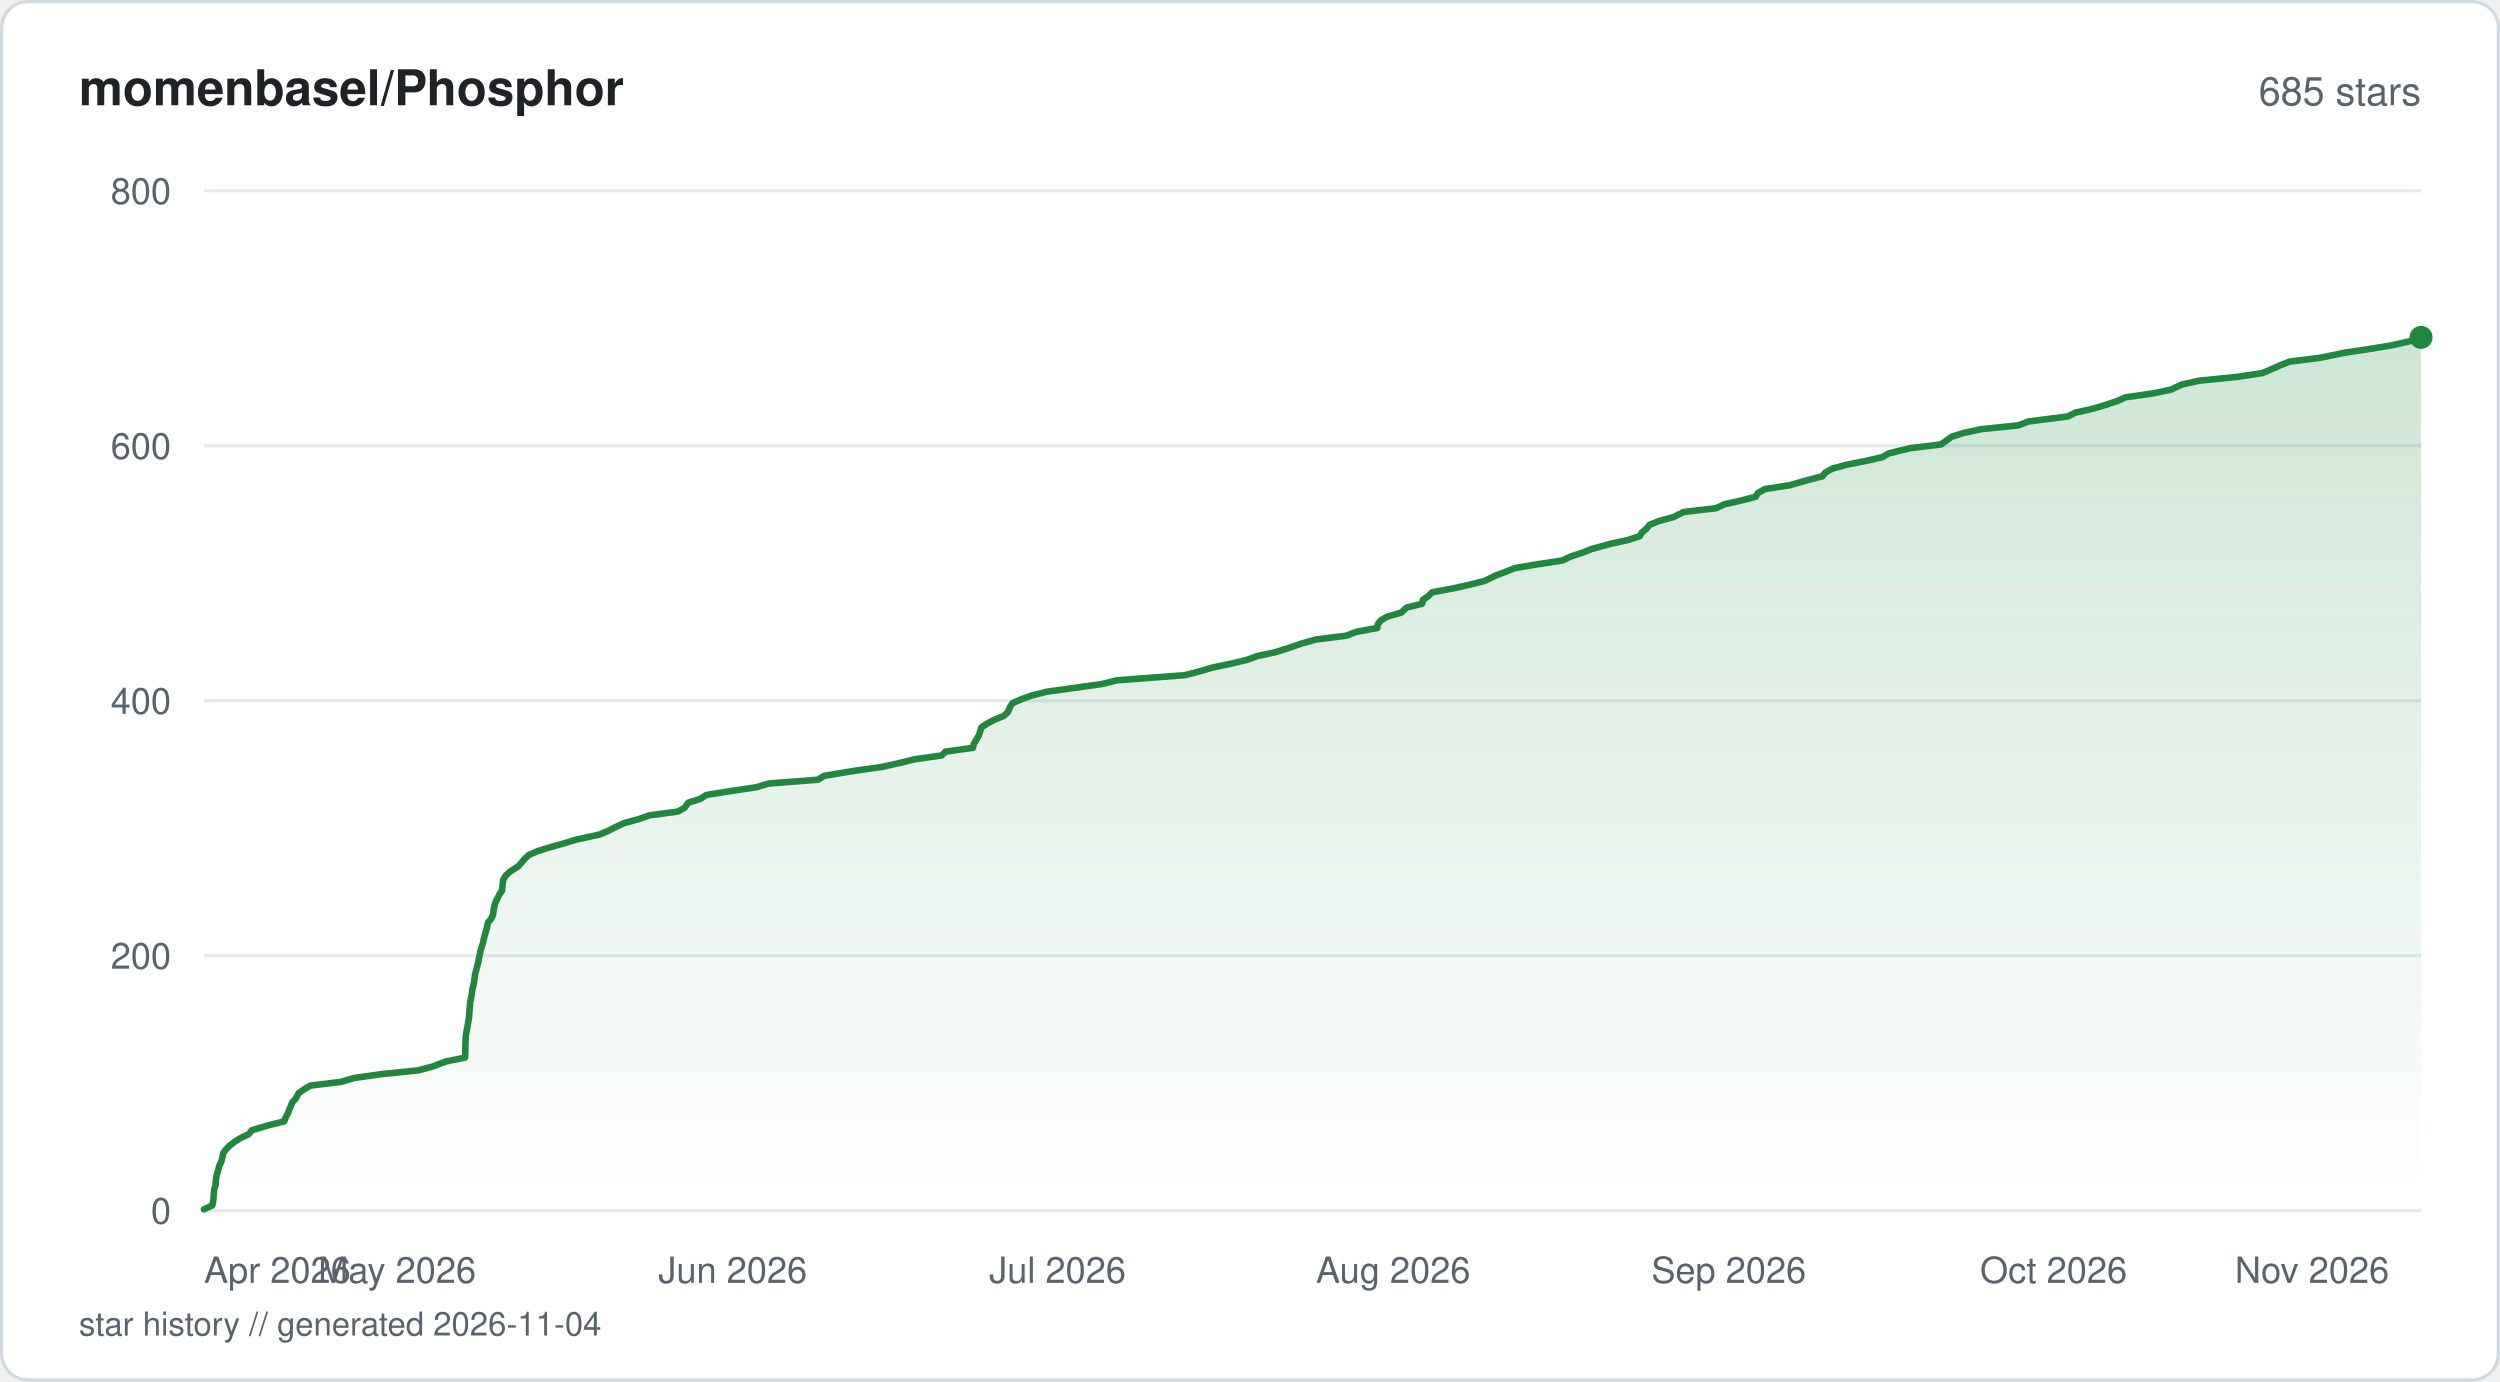
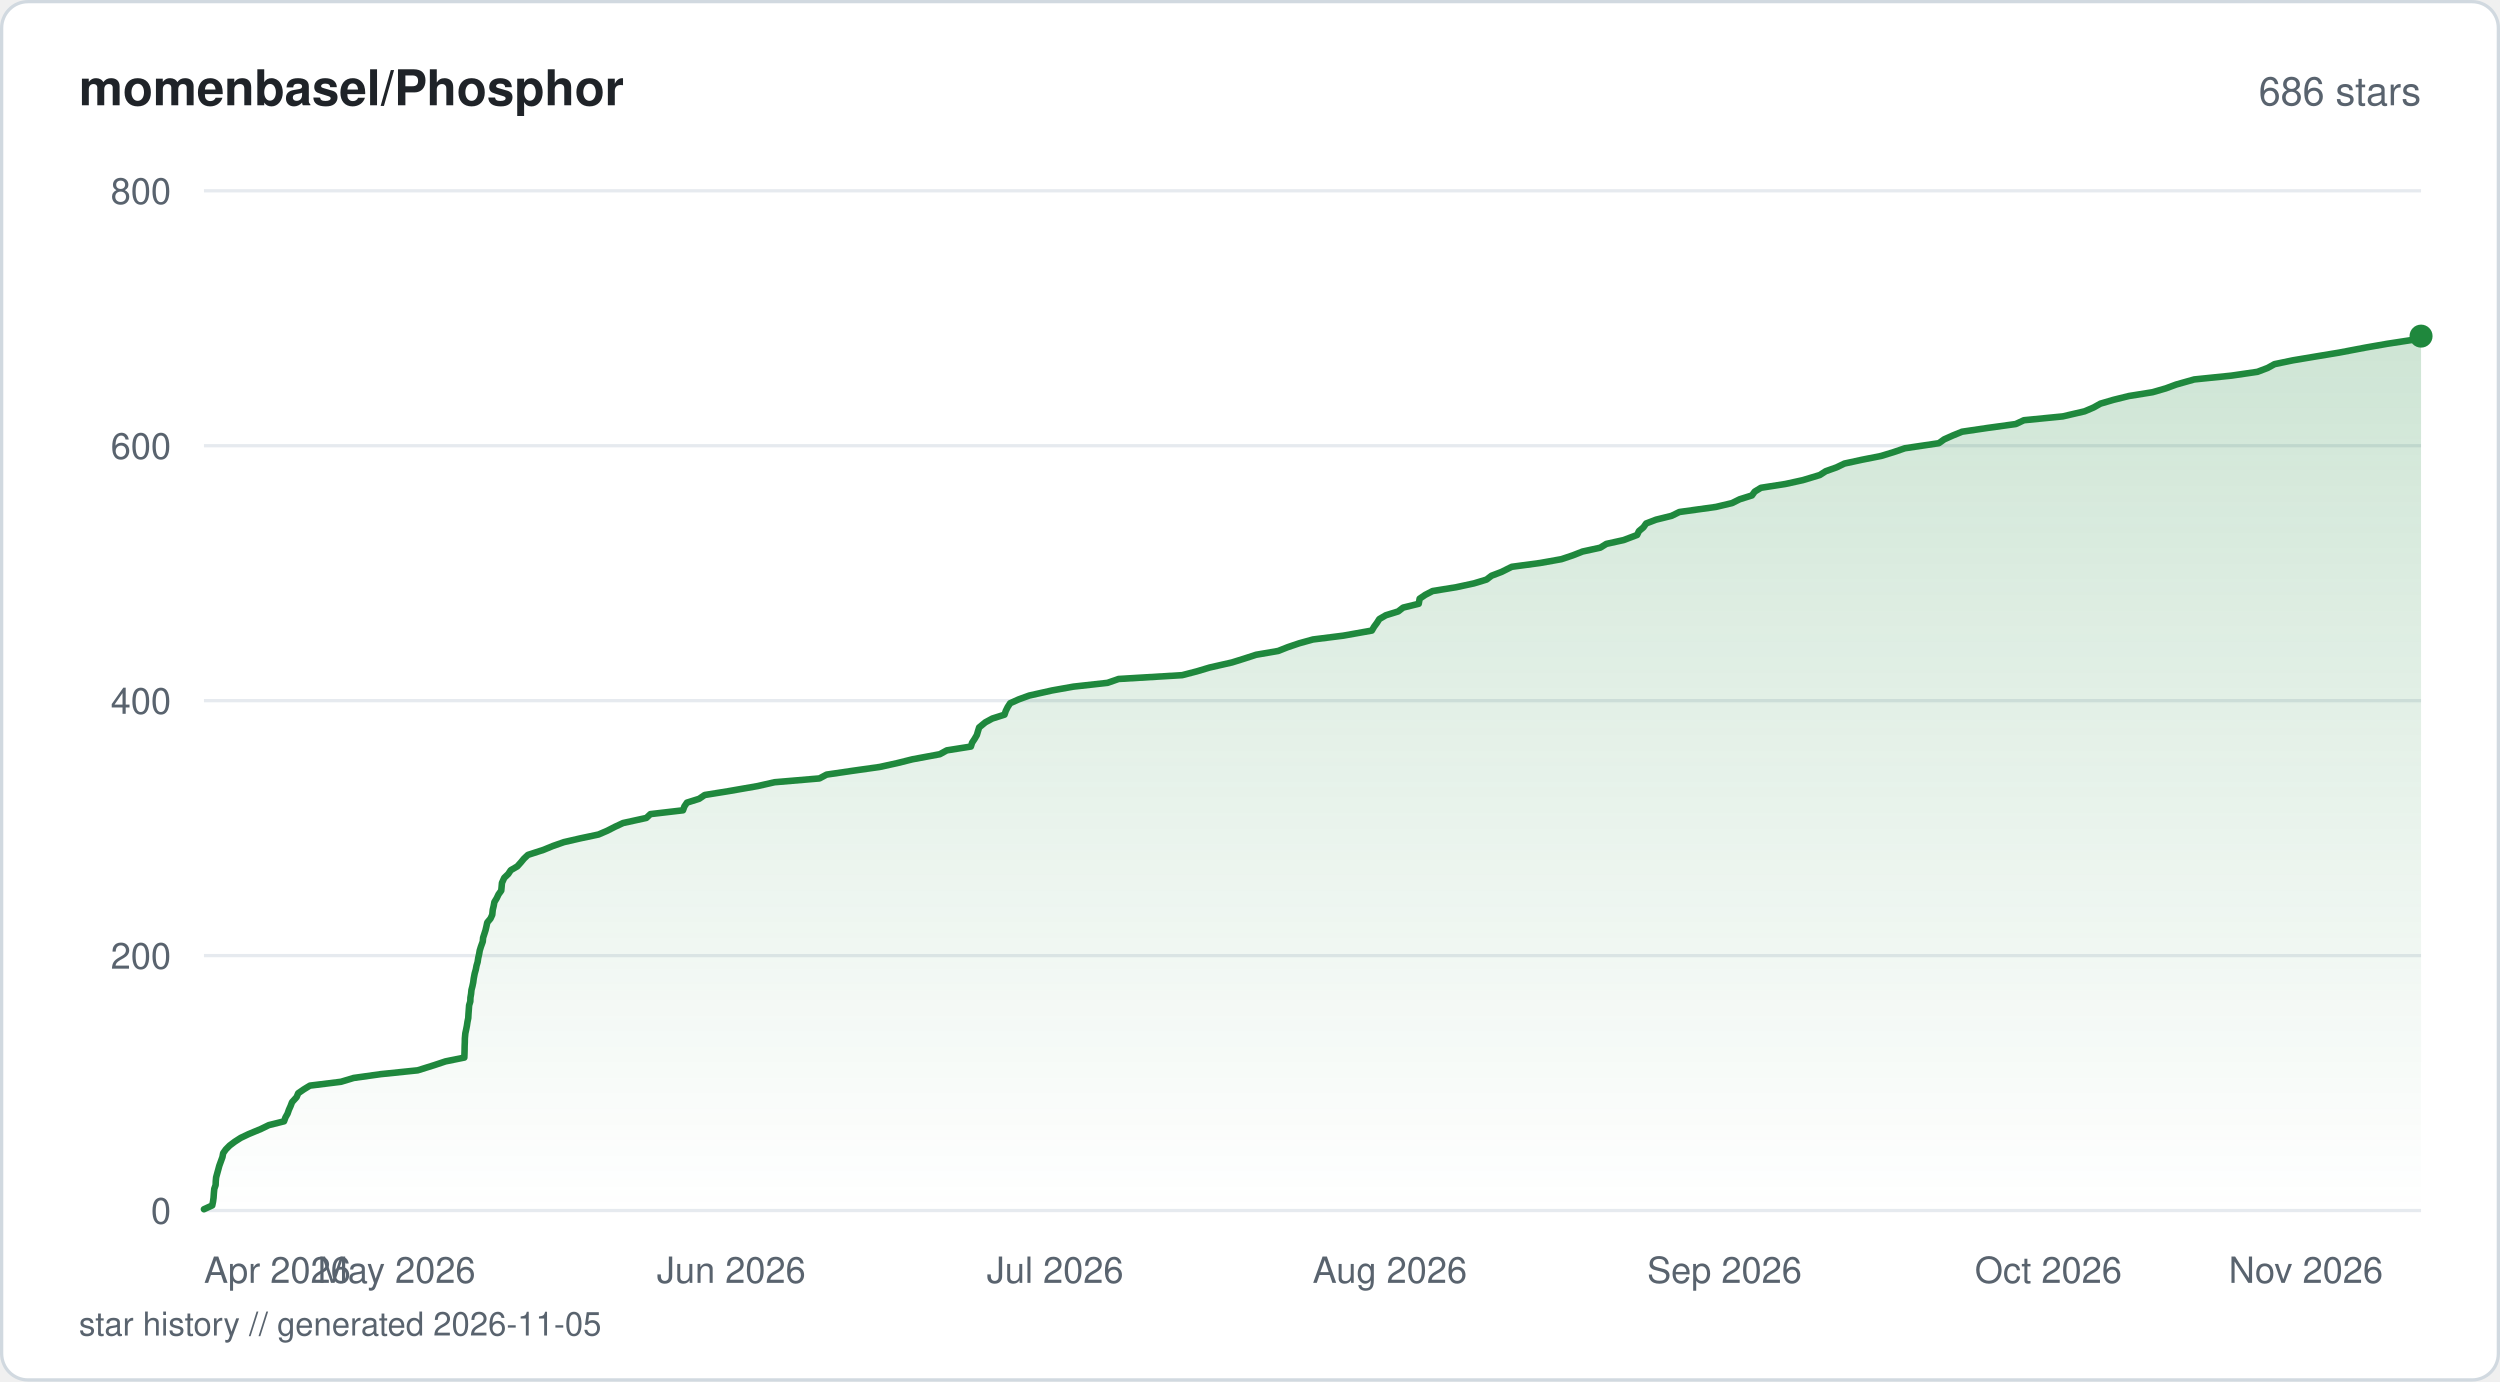
<svg xmlns="http://www.w3.org/2000/svg" viewBox="0 0 760 420" width="760" height="420" fill="none">
  <defs>
    <linearGradient id="fill-starhistorysvg" x1="0" y1="0" x2="0" y2="1">
      <stop offset="0%" stop-color="#1f883d" stop-opacity="0.22" />
      <stop offset="100%" stop-color="#1f883d" stop-opacity="0" />
    </linearGradient>
  </defs>
  <rect x="0.5" y="0.5" width="759" height="419" rx="8" fill="#ffffff" stroke="#d1d9e0" stroke-width="1" />
  <text x="24" y="32" fill="#1f2328" font-family="-apple-system, BlinkMacSystemFont, 'Segoe UI', Helvetica, Arial, sans-serif" font-size="15" font-weight="600">momenbasel/Phosphor</text>
-   <text x="736" y="32" fill="#59636e" font-family="-apple-system, BlinkMacSystemFont, 'Segoe UI', Helvetica, Arial, sans-serif" font-size="12" text-anchor="end">685 stars</text>
+   <text x="736" y="32" fill="#59636e" font-family="-apple-system, BlinkMacSystemFont, 'Segoe UI', Helvetica, Arial, sans-serif" font-size="12" text-anchor="end">686 stars</text>
  <line x1="62" y1="368" x2="736" y2="368" stroke="#e6eaef" stroke-width="1" />
  <text x="52" y="372" fill="#59636e" font-family="-apple-system, BlinkMacSystemFont, 'Segoe UI', Helvetica, Arial, sans-serif" font-size="11" text-anchor="end">0</text>
  <line x1="62" y1="290.5" x2="736" y2="290.5" stroke="#e6eaef" stroke-width="1" />
  <text x="52" y="294.5" fill="#59636e" font-family="-apple-system, BlinkMacSystemFont, 'Segoe UI', Helvetica, Arial, sans-serif" font-size="11" text-anchor="end">200</text>
  <line x1="62" y1="213" x2="736" y2="213" stroke="#e6eaef" stroke-width="1" />
  <text x="52" y="217" fill="#59636e" font-family="-apple-system, BlinkMacSystemFont, 'Segoe UI', Helvetica, Arial, sans-serif" font-size="11" text-anchor="end">400</text>
  <line x1="62" y1="135.5" x2="736" y2="135.5" stroke="#e6eaef" stroke-width="1" />
  <text x="52" y="139.5" fill="#59636e" font-family="-apple-system, BlinkMacSystemFont, 'Segoe UI', Helvetica, Arial, sans-serif" font-size="11" text-anchor="end">600</text>
  <line x1="62" y1="58" x2="736" y2="58" stroke="#e6eaef" stroke-width="1" />
  <text x="52" y="62" fill="#59636e" font-family="-apple-system, BlinkMacSystemFont, 'Segoe UI', Helvetica, Arial, sans-serif" font-size="11" text-anchor="end">800</text>
-   <path d="M62 367.61 L64.53 366.45 L64.77 365.29 L64.93 364.13 L64.98 362.96 L65.15 361.41 L65.56 360.25 L65.6 359.09 L65.71 357.93 L66.03 356.76 L66.35 355.6 L66.66 354.44 L67.23 353.28 L67.64 351.73 L67.86 350.56 L68.69 349.4 L69.85 348.24 L71.39 347.08 L73.21 345.91 L75.65 344.75 L76.56 343.59 L81.78 342.04 L86.42 340.88 L86.84 339.71 L87.49 338.55 L87.89 337.39 L88.42 336.23 L88.86 335.06 L89.96 333.9 L90.74 332.35 L92.41 331.19 L94.3 330.03 L103.78 328.86 L107.63 327.7 L115.9 326.54 L127.16 325.38 L131.53 324.21 L135.65 322.66 L141.37 321.5 L141.42 320.34 L141.45 319.18 L141.47 318.01 L141.52 316.85 L141.54 315.69 L141.64 314.52 L141.93 312.98 L142.17 311.81 L142.34 310.65 L142.57 309.49 L142.64 308.33 L142.73 307.16 L142.84 306 L142.89 304.84 L143.24 303.29 L143.44 302.13 L143.55 300.96 L143.85 299.8 L144.09 298.64 L144.24 297.48 L144.42 296.31 L144.69 295.15 L145.09 293.6 L145.43 292.44 L145.6 291.27 L145.87 290.11 L146.08 288.95 L146.44 287.79 L146.85 286.63 L147.05 285.46 L147.48 283.91 L147.85 282.75 L148.12 281.59 L148.37 280.43 L149.35 279.26 L149.89 278.1 L150.03 276.94 L150.24 275.77 L150.5 274.61 L151.25 273.06 L151.8 271.9 L152.63 270.74 L152.74 269.58 L152.84 268.41 L153.06 267.25 L153.83 266.09 L155.1 264.93 L157.53 263.38 L158.58 262.21 L159.54 261.05 L160.77 259.89 L163.49 258.73 L167.25 257.56 L171.41 256.4 L175.18 255.24 L182.29 253.69 L184.99 252.53 L187.27 251.36 L189.77 250.2 L194.08 249.04 L197.37 247.88 L206.11 246.71 L208.13 245.55 L209.25 244 L212.96 242.84 L214.66 241.68 L221.92 240.51 L229.78 239.35 L233.69 238.19 L248.68 237.03 L250.48 235.86 L259.82 234.31 L268.04 233.15 L273.32 231.99 L277.98 230.83 L286.28 229.66 L287.43 228.5 L295.76 227.34 L296.05 226.18 L296.94 224.63 L297.62 223.46 L297.97 222.3 L298.33 221.14 L300.06 219.98 L302.3 218.81 L305.13 217.65 L306.4 216.49 L307.03 214.94 L307.78 213.78 L310.38 212.61 L313.58 211.45 L318.21 210.29 L326.48 209.13 L334.92 207.96 L339.65 206.8 L360.21 205.25 L364.7 204.09 L368.59 202.93 L374.21 201.76 L379.08 200.6 L382.22 199.44 L387.69 198.28 L391.38 197.11 L395.9 195.56 L400.09 194.4 L409.34 193.24 L412.3 192.08 L418.69 190.91 L418.83 189.75 L419.77 188.59 L421.8 187.43 L425.94 186.26 L427.58 184.71 L432.33 183.55 L432.52 182.39 L434.2 181.23 L435.37 180.06 L441.6 178.9 L446.8 177.74 L451.4 176.58 L454.53 175.02 L457.59 173.86 L460.54 172.7 L467.37 171.54 L475.02 170.38 L477.45 169.21 L480.93 168.05 L483.87 166.89 L489.54 165.34 L494.81 164.18 L498.45 163.01 L499.16 161.85 L500.54 160.69 L501.5 159.53 L504.42 158.36 L508.71 157.2 L511.79 155.65 L521.69 154.49 L524.17 153.32 L529.37 152.16 L533.73 151 L534.43 149.84 L536.58 148.67 L544.09 147.51 L549.45 145.96 L554.01 144.8 L554.92 143.64 L557.01 142.48 L561.24 141.31 L567.05 140.15 L572.2 138.99 L574.24 137.82 L580.55 136.27 L590.04 135.11 L591.66 133.95 L593.25 132.79 L596.87 131.63 L602.34 130.46 L613.7 129.3 L616.58 128.14 L628.66 126.59 L630.95 125.43 L636.18 124.26 L640.1 123.1 L643.58 121.94 L646.17 120.78 L654.45 119.61 L659.96 118.45 L663.25 116.9 L668.5 115.74 L680.09 114.57 L687.76 113.41 L690.54 112.25 L693.08 111.09 L696.03 109.93 L705.37 108.76 L712.84 107.21 L720.58 106.05 L727.55 104.89 L732.66 103.72 L736 102.56 L736 368 L62 368 Z" fill="url(#fill-starhistorysvg)" />
-   <path d="M62 367.61 L64.53 366.45 L64.77 365.29 L64.93 364.13 L64.98 362.96 L65.15 361.41 L65.56 360.25 L65.6 359.09 L65.71 357.93 L66.03 356.76 L66.35 355.6 L66.66 354.44 L67.23 353.28 L67.64 351.73 L67.86 350.56 L68.69 349.4 L69.85 348.24 L71.39 347.08 L73.21 345.91 L75.65 344.75 L76.56 343.59 L81.78 342.04 L86.42 340.88 L86.84 339.71 L87.49 338.55 L87.89 337.39 L88.42 336.23 L88.86 335.06 L89.96 333.9 L90.74 332.35 L92.41 331.19 L94.3 330.03 L103.78 328.86 L107.63 327.7 L115.9 326.54 L127.16 325.38 L131.53 324.21 L135.65 322.66 L141.37 321.5 L141.42 320.34 L141.45 319.18 L141.47 318.01 L141.52 316.85 L141.54 315.69 L141.64 314.52 L141.93 312.98 L142.17 311.81 L142.34 310.65 L142.57 309.49 L142.64 308.33 L142.73 307.16 L142.84 306 L142.89 304.84 L143.24 303.29 L143.44 302.13 L143.55 300.96 L143.85 299.8 L144.09 298.64 L144.24 297.48 L144.42 296.31 L144.69 295.15 L145.09 293.6 L145.43 292.44 L145.6 291.27 L145.87 290.11 L146.08 288.95 L146.44 287.79 L146.85 286.63 L147.05 285.46 L147.48 283.91 L147.85 282.75 L148.12 281.59 L148.37 280.43 L149.35 279.26 L149.89 278.1 L150.03 276.94 L150.24 275.77 L150.5 274.61 L151.25 273.06 L151.8 271.9 L152.63 270.74 L152.74 269.58 L152.84 268.41 L153.06 267.25 L153.83 266.09 L155.1 264.93 L157.53 263.38 L158.58 262.21 L159.54 261.05 L160.77 259.89 L163.49 258.73 L167.25 257.56 L171.41 256.4 L175.18 255.24 L182.29 253.69 L184.99 252.53 L187.27 251.36 L189.77 250.2 L194.08 249.04 L197.37 247.88 L206.11 246.71 L208.13 245.55 L209.25 244 L212.96 242.84 L214.66 241.68 L221.92 240.51 L229.78 239.35 L233.69 238.19 L248.68 237.03 L250.48 235.86 L259.82 234.31 L268.04 233.15 L273.32 231.99 L277.98 230.83 L286.28 229.66 L287.43 228.5 L295.76 227.34 L296.05 226.18 L296.94 224.63 L297.62 223.46 L297.97 222.3 L298.33 221.14 L300.06 219.98 L302.3 218.81 L305.13 217.65 L306.4 216.49 L307.03 214.94 L307.78 213.78 L310.38 212.61 L313.58 211.45 L318.21 210.29 L326.48 209.13 L334.92 207.96 L339.65 206.8 L360.21 205.25 L364.7 204.09 L368.59 202.93 L374.21 201.76 L379.08 200.6 L382.22 199.44 L387.69 198.28 L391.38 197.11 L395.9 195.56 L400.09 194.4 L409.34 193.24 L412.3 192.08 L418.69 190.91 L418.83 189.75 L419.77 188.59 L421.8 187.43 L425.94 186.26 L427.58 184.71 L432.33 183.55 L432.52 182.39 L434.2 181.23 L435.37 180.06 L441.6 178.9 L446.8 177.74 L451.4 176.58 L454.53 175.02 L457.59 173.86 L460.54 172.7 L467.37 171.54 L475.02 170.38 L477.45 169.21 L480.93 168.05 L483.87 166.89 L489.54 165.34 L494.81 164.18 L498.45 163.01 L499.16 161.85 L500.54 160.69 L501.5 159.53 L504.42 158.36 L508.71 157.2 L511.79 155.65 L521.69 154.49 L524.17 153.32 L529.37 152.16 L533.73 151 L534.43 149.84 L536.58 148.67 L544.09 147.51 L549.45 145.96 L554.01 144.8 L554.92 143.64 L557.01 142.48 L561.24 141.31 L567.05 140.15 L572.2 138.99 L574.24 137.82 L580.55 136.27 L590.04 135.11 L591.66 133.95 L593.25 132.79 L596.87 131.63 L602.34 130.46 L613.7 129.3 L616.58 128.14 L628.66 126.59 L630.95 125.43 L636.18 124.26 L640.1 123.1 L643.58 121.94 L646.17 120.78 L654.45 119.61 L659.96 118.45 L663.25 116.9 L668.5 115.74 L680.09 114.57 L687.76 113.41 L690.54 112.25 L693.08 111.09 L696.03 109.93 L705.37 108.76 L712.84 107.21 L720.58 106.05 L727.55 104.89 L732.66 103.72 L736 102.56" stroke="#1f883d" stroke-width="2" stroke-linejoin="round" stroke-linecap="round" fill="none" />
-   <circle cx="736" cy="102.56" r="3.5" fill="#1f883d" />
+   <path d="M62 367.61 L64.52 366.45 L64.76 365.29 L64.92 364.13 L65.03 362.58 L65.14 361.41 L65.55 360.25 L65.59 359.09 L65.7 357.93 L66.02 356.76 L66.34 355.6 L66.65 354.44 L67.21 352.89 L67.63 351.73 L67.84 350.56 L68.67 349.4 L69.82 348.24 L71.36 347.08 L73.18 345.91 L75.61 344.75 L79.34 343.2 L81.72 342.04 L86.35 340.88 L86.77 339.71 L87.42 338.55 L87.82 337.39 L88.34 336.23 L88.78 335.06 L90.18 333.51 L90.65 332.35 L92.32 331.19 L94.21 330.03 L103.66 328.86 L107.5 327.7 L115.75 326.54 L126.98 325.38 L131.93 323.83 L135.44 322.66 L141.15 321.5 L141.2 320.34 L141.23 319.18 L141.25 318.01 L141.3 316.85 L141.32 315.69 L141.46 314.14 L141.71 312.98 L141.94 311.81 L142.11 310.65 L142.35 309.49 L142.41 308.33 L142.5 307.16 L142.61 305.61 L142.97 304.45 L143.01 303.29 L143.21 302.13 L143.32 300.96 L143.62 299.8 L143.86 298.64 L144.01 297.48 L144.31 295.93 L144.64 294.76 L144.86 293.6 L145.2 292.44 L145.37 291.27 L145.64 290.11 L145.84 288.95 L146.2 287.79 L146.76 286.24 L146.86 285.08 L147.24 283.91 L147.61 282.75 L147.88 281.59 L148.13 280.43 L149.11 279.26 L149.64 278.1 L149.8 276.55 L150.08 275.39 L150.29 274.23 L151 273.06 L151.55 271.9 L152.38 270.74 L152.49 269.58 L152.59 268.41 L153.29 266.86 L154.5 265.7 L155.27 264.54 L157.26 263.38 L158.31 262.21 L159.27 261.05 L160.49 259.89 L165.27 258.34 L168.08 257.18 L171.42 256.01 L176.46 254.85 L181.95 253.69 L184.64 252.53 L186.92 251.36 L189.41 250.2 L196.49 248.65 L197.73 247.49 L207.63 246.33 L208.05 245.16 L208.83 244 L212.53 242.84 L214.23 241.68 L221.47 240.51 L230.37 238.96 L235.45 237.8 L249.12 236.64 L251.28 235.48 L259.26 234.31 L267.46 233.15 L272.73 231.99 L277.38 230.83 L285.71 229.28 L287.83 228.11 L295.15 226.95 L295.51 225.79 L296.28 224.63 L296.96 223.46 L297.3 222.3 L297.66 221.14 L299.54 219.59 L301.68 218.43 L305.37 217.26 L305.76 216.1 L306.34 214.94 L307.09 213.78 L309.69 212.61 L312.88 211.45 L319.8 209.9 L326.3 208.74 L336.7 207.58 L340.05 206.41 L359.38 205.25 L363.85 204.09 L367.73 202.93 L374.54 201.38 L378.28 200.21 L381.85 199.05 L388.57 197.89 L391.5 196.73 L394.96 195.56 L399.14 194.4 L408.36 193.24 L417.04 191.69 L417.72 190.53 L418.58 189.36 L419.31 188.2 L421.29 187.04 L425.04 185.88 L426.55 184.71 L431.29 183.55 L431.57 182 L433.27 180.84 L435.51 179.68 L442.71 178.51 L448.08 177.35 L451.9 176.19 L453.43 175.02 L456.48 173.86 L459.57 172.31 L468.18 171.15 L474.67 169.99 L478.13 168.83 L481.12 167.66 L486.46 166.5 L488.34 165.34 L493.59 164.18 L497.68 162.63 L498.23 161.46 L499.61 160.3 L500.42 159.14 L503.44 157.98 L508.17 156.81 L510.53 155.65 L521.66 154.1 L526.53 152.94 L528.86 151.78 L532.59 150.61 L533.43 149.45 L535.32 148.29 L542.76 147.13 L548.08 145.96 L553.22 144.41 L555.02 143.25 L558.28 142.09 L560.72 140.92 L566.06 139.76 L571.9 138.6 L575.67 137.44 L579.09 136.27 L589.41 134.73 L591.04 133.56 L593.63 132.4 L596.47 131.24 L604.31 130.08 L612.77 128.91 L615.27 127.75 L627.06 126.59 L633.73 125.04 L636.45 123.88 L638.53 122.71 L642.49 121.55 L647.18 120.39 L654.39 119.23 L658.43 118.06 L661.56 116.9 L667.05 115.35 L678.36 114.19 L686.28 113.03 L689.36 111.86 L691.46 110.7 L697.03 109.54 L703.94 108.38 L711.01 107.21 L719.14 105.66 L725.79 104.5 L733.33 103.34 L736 102.18 L736 368 L62 368 Z" fill="url(#fill-starhistorysvg)" />
+   <path d="M62 367.61 L64.52 366.45 L64.76 365.29 L64.92 364.13 L65.03 362.58 L65.14 361.41 L65.55 360.25 L65.59 359.09 L65.7 357.93 L66.02 356.76 L66.34 355.6 L66.65 354.44 L67.21 352.89 L67.63 351.73 L67.84 350.56 L68.67 349.4 L69.82 348.24 L71.36 347.08 L73.18 345.91 L75.61 344.75 L79.34 343.2 L81.72 342.04 L86.35 340.88 L86.77 339.71 L87.42 338.55 L87.82 337.39 L88.34 336.23 L88.78 335.06 L90.18 333.51 L90.65 332.35 L92.32 331.19 L94.21 330.03 L103.66 328.86 L107.5 327.7 L115.75 326.54 L126.98 325.38 L131.93 323.83 L135.44 322.66 L141.15 321.5 L141.2 320.34 L141.23 319.18 L141.25 318.01 L141.3 316.85 L141.32 315.69 L141.46 314.14 L141.71 312.98 L141.94 311.81 L142.11 310.65 L142.35 309.49 L142.41 308.33 L142.5 307.16 L142.61 305.61 L142.97 304.45 L143.01 303.29 L143.21 302.13 L143.32 300.96 L143.62 299.8 L143.86 298.64 L144.01 297.48 L144.31 295.93 L144.64 294.76 L144.86 293.6 L145.2 292.44 L145.37 291.27 L145.64 290.11 L145.84 288.95 L146.2 287.79 L146.76 286.24 L146.86 285.08 L147.24 283.91 L147.61 282.75 L147.88 281.59 L148.13 280.43 L149.11 279.26 L149.64 278.1 L149.8 276.55 L150.08 275.39 L150.29 274.23 L151 273.06 L151.55 271.9 L152.38 270.74 L152.49 269.58 L152.59 268.41 L153.29 266.86 L154.5 265.7 L155.27 264.54 L157.26 263.38 L158.31 262.21 L159.27 261.05 L160.49 259.89 L165.27 258.34 L168.08 257.18 L171.42 256.01 L176.46 254.85 L181.95 253.69 L184.64 252.53 L186.92 251.36 L189.41 250.2 L196.49 248.65 L197.73 247.49 L207.63 246.33 L208.05 245.16 L208.83 244 L212.53 242.84 L214.23 241.68 L221.47 240.51 L230.37 238.96 L235.45 237.8 L249.12 236.64 L251.28 235.48 L259.26 234.31 L267.46 233.15 L272.73 231.99 L277.38 230.83 L285.71 229.28 L287.83 228.11 L295.15 226.95 L295.51 225.79 L296.28 224.63 L296.96 223.46 L297.3 222.3 L297.66 221.14 L299.54 219.59 L301.68 218.43 L305.37 217.26 L305.76 216.1 L306.34 214.94 L307.09 213.78 L309.69 212.61 L312.88 211.45 L319.8 209.9 L326.3 208.74 L336.7 207.58 L340.05 206.41 L359.38 205.25 L363.85 204.09 L367.73 202.93 L374.54 201.38 L378.28 200.21 L381.85 199.05 L388.57 197.89 L391.5 196.73 L394.96 195.56 L399.14 194.4 L408.36 193.24 L417.04 191.69 L417.72 190.53 L418.58 189.36 L419.31 188.2 L421.29 187.04 L425.04 185.88 L426.55 184.71 L431.29 183.55 L431.57 182 L433.27 180.84 L435.51 179.68 L442.71 178.51 L448.08 177.35 L451.9 176.19 L453.43 175.02 L456.48 173.86 L459.57 172.31 L468.18 171.15 L474.67 169.99 L478.13 168.83 L481.12 167.66 L486.46 166.5 L488.34 165.34 L493.59 164.18 L497.68 162.63 L498.23 161.46 L499.61 160.3 L500.42 159.14 L503.44 157.98 L508.17 156.81 L510.53 155.65 L521.66 154.1 L526.53 152.94 L528.86 151.78 L532.59 150.61 L533.43 149.45 L535.32 148.29 L542.76 147.13 L548.08 145.96 L553.22 144.41 L555.02 143.25 L558.28 142.09 L560.72 140.92 L566.06 139.76 L571.9 138.6 L575.67 137.44 L579.09 136.27 L589.41 134.73 L591.04 133.56 L593.63 132.4 L596.47 131.24 L604.31 130.08 L612.77 128.91 L615.27 127.75 L627.06 126.59 L633.73 125.04 L636.45 123.88 L638.53 122.71 L642.49 121.55 L647.18 120.39 L654.39 119.23 L658.43 118.06 L661.56 116.9 L667.05 115.35 L678.36 114.19 L686.28 113.03 L689.36 111.86 L691.46 110.7 L697.03 109.54 L703.94 108.38 L711.01 107.21 L719.14 105.66 L725.79 104.5 L733.33 103.34 L736 102.18" stroke="#1f883d" stroke-width="2" stroke-linejoin="round" stroke-linecap="round" fill="none" />
+   <circle cx="736" cy="102.18" r="3.5" fill="#1f883d" />
  <text x="62" y="390" fill="#59636e" font-family="-apple-system, BlinkMacSystemFont, 'Segoe UI', Helvetica, Arial, sans-serif" font-size="11" text-anchor="start">Apr 2026</text>
-   <text x="120.72" y="390" fill="#59636e" font-family="-apple-system, BlinkMacSystemFont, 'Segoe UI', Helvetica, Arial, sans-serif" font-size="11" text-anchor="middle">May 2026</text>
-   <text x="222.75" y="390" fill="#59636e" font-family="-apple-system, BlinkMacSystemFont, 'Segoe UI', Helvetica, Arial, sans-serif" font-size="11" text-anchor="middle">Jun 2026</text>
-   <text x="321.49" y="390" fill="#59636e" font-family="-apple-system, BlinkMacSystemFont, 'Segoe UI', Helvetica, Arial, sans-serif" font-size="11" text-anchor="middle">Jul 2026</text>
-   <text x="423.52" y="390" fill="#59636e" font-family="-apple-system, BlinkMacSystemFont, 'Segoe UI', Helvetica, Arial, sans-serif" font-size="11" text-anchor="middle">Aug 2026</text>
-   <text x="525.54" y="390" fill="#59636e" font-family="-apple-system, BlinkMacSystemFont, 'Segoe UI', Helvetica, Arial, sans-serif" font-size="11" text-anchor="middle">Sep 2026</text>
-   <text x="624.28" y="390" fill="#59636e" font-family="-apple-system, BlinkMacSystemFont, 'Segoe UI', Helvetica, Arial, sans-serif" font-size="11" text-anchor="middle">Oct 2026</text>
-   <text x="726.31" y="390" fill="#59636e" font-family="-apple-system, BlinkMacSystemFont, 'Segoe UI', Helvetica, Arial, sans-serif" font-size="11" text-anchor="end">Nov 2026</text>
-   <text x="24" y="406" fill="#59636e" font-family="-apple-system, BlinkMacSystemFont, 'Segoe UI', Helvetica, Arial, sans-serif" font-size="10">star history // generated 2026-11-04</text>
+   <text x="120.56" y="390" fill="#59636e" font-family="-apple-system, BlinkMacSystemFont, 'Segoe UI', Helvetica, Arial, sans-serif" font-size="11" text-anchor="middle">May 2026</text>
+   <text x="222.3" y="390" fill="#59636e" font-family="-apple-system, BlinkMacSystemFont, 'Segoe UI', Helvetica, Arial, sans-serif" font-size="11" text-anchor="middle">Jun 2026</text>
+   <text x="320.76" y="390" fill="#59636e" font-family="-apple-system, BlinkMacSystemFont, 'Segoe UI', Helvetica, Arial, sans-serif" font-size="11" text-anchor="middle">Jul 2026</text>
+   <text x="422.5" y="390" fill="#59636e" font-family="-apple-system, BlinkMacSystemFont, 'Segoe UI', Helvetica, Arial, sans-serif" font-size="11" text-anchor="middle">Aug 2026</text>
+   <text x="524.24" y="390" fill="#59636e" font-family="-apple-system, BlinkMacSystemFont, 'Segoe UI', Helvetica, Arial, sans-serif" font-size="11" text-anchor="middle">Sep 2026</text>
+   <text x="622.7" y="390" fill="#59636e" font-family="-apple-system, BlinkMacSystemFont, 'Segoe UI', Helvetica, Arial, sans-serif" font-size="11" text-anchor="middle">Oct 2026</text>
+   <text x="724.44" y="390" fill="#59636e" font-family="-apple-system, BlinkMacSystemFont, 'Segoe UI', Helvetica, Arial, sans-serif" font-size="11" text-anchor="end">Nov 2026</text>
+   <text x="24" y="406" fill="#59636e" font-family="-apple-system, BlinkMacSystemFont, 'Segoe UI', Helvetica, Arial, sans-serif" font-size="10">star history // generated 2026-11-05</text>
</svg>
